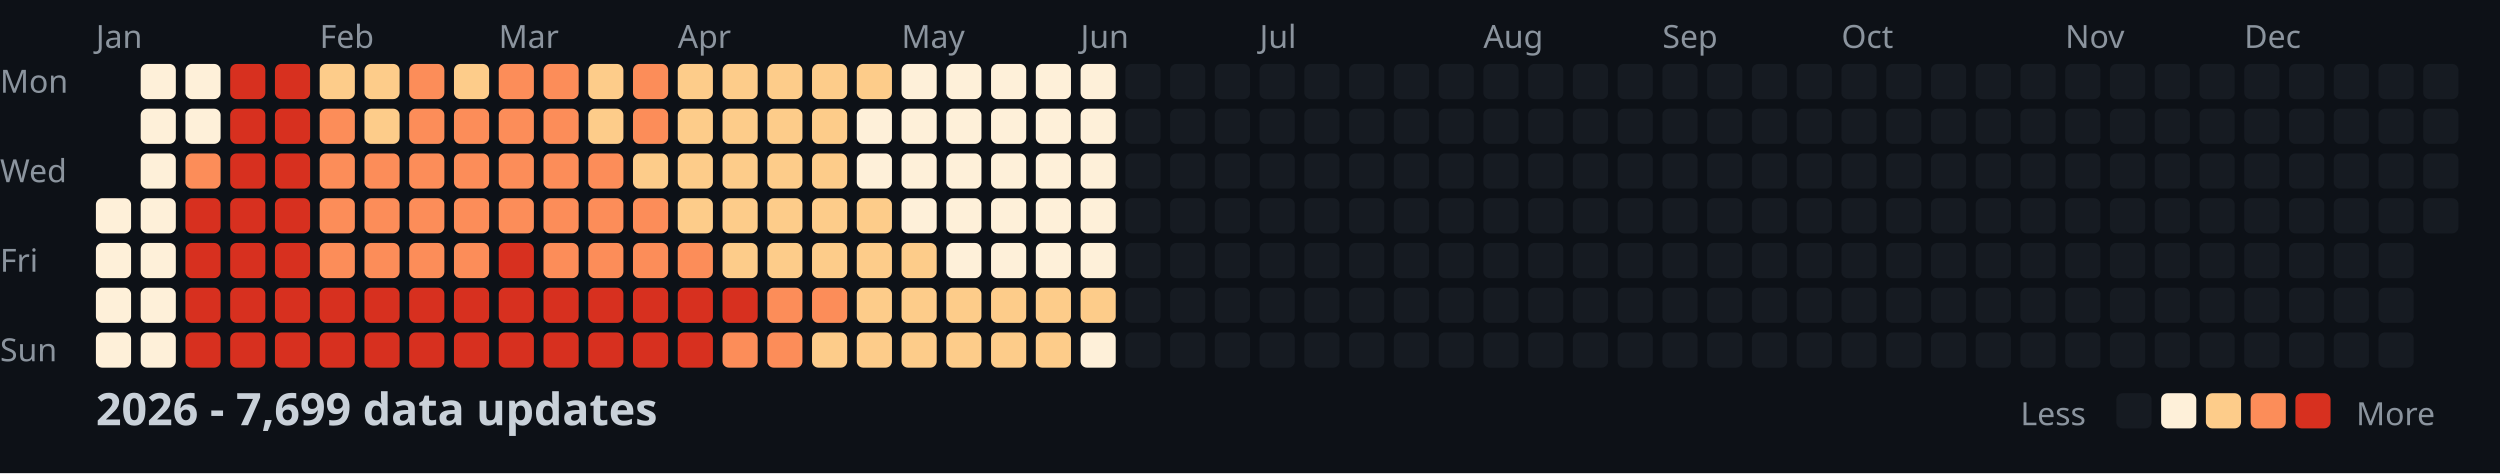
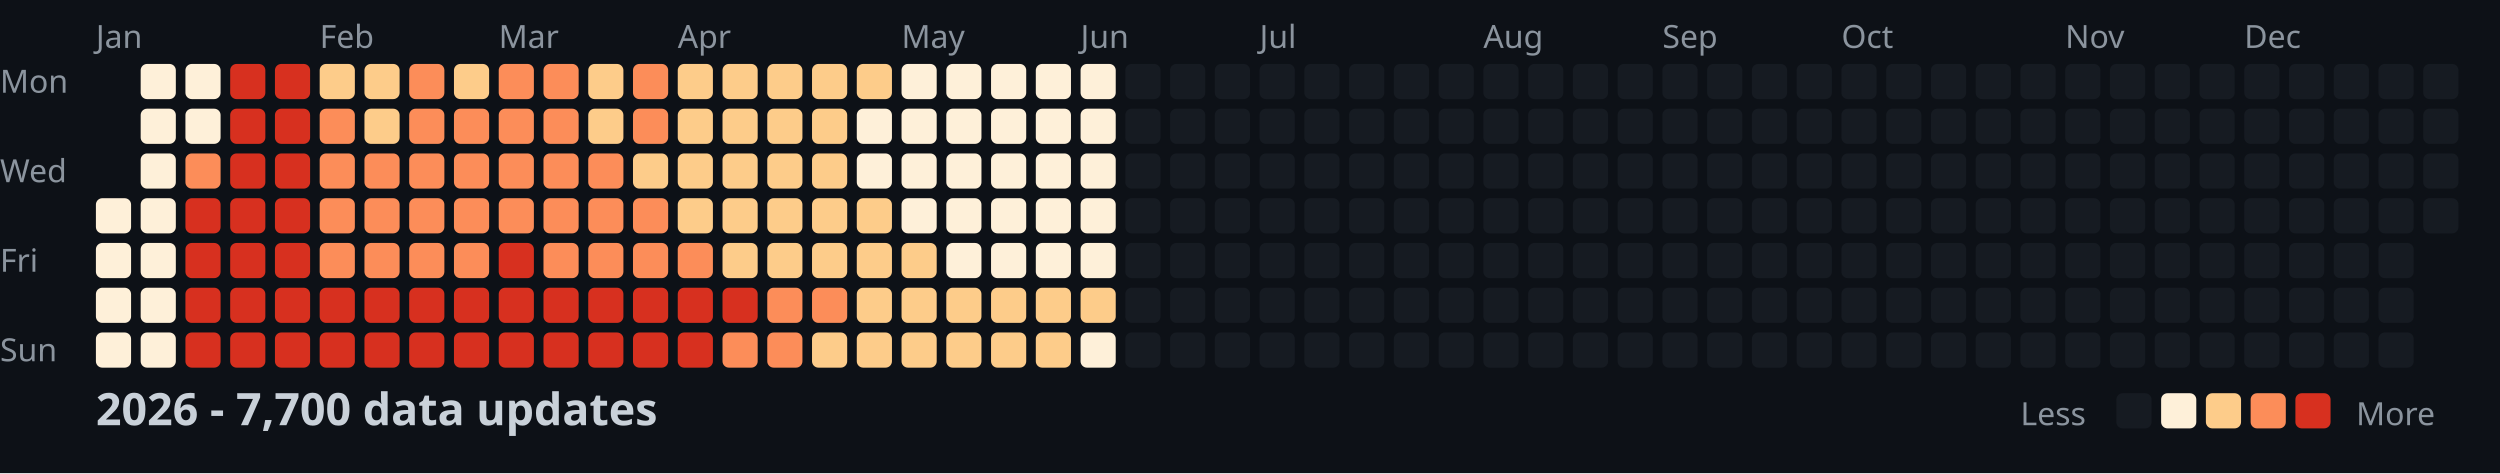
<svg xmlns="http://www.w3.org/2000/svg" width="782" height="148">
  <style>
    .month { font: 10px sans-serif; fill: #8b949e; }
    .day { font: 10px sans-serif; fill: #8b949e; }
    .title { font: bold 14px sans-serif; fill: #c9d1d9; }
    .legend { font: 10px sans-serif; fill: #8b949e; }
  </style>
  <rect width="100%" height="100%" fill="#0d1117" />
  <text x="0" y="29" class="day">Mon</text>
  <text x="0" y="57" class="day">Wed</text>
  <text x="0" y="85" class="day">Fri</text>
  <text x="0" y="113" class="day">Sun</text>
  <text x="30" y="15" class="month">Jan</text>
  <text x="100" y="15" class="month">Feb</text>
  <text x="156" y="15" class="month">Mar</text>
  <text x="212" y="15" class="month">Apr</text>
  <text x="282" y="15" class="month">May</text>
  <text x="338" y="15" class="month">Jun</text>
  <text x="394" y="15" class="month">Jul</text>
  <text x="464" y="15" class="month">Aug</text>
  <text x="520" y="15" class="month">Sep</text>
  <text x="576" y="15" class="month">Oct</text>
  <text x="646" y="15" class="month">Nov</text>
  <text x="702" y="15" class="month">Dec</text>
  <rect x="30" y="62" width="11" height="11" fill="#fef0d9" rx="2" />
  <rect x="30" y="76" width="11" height="11" fill="#fef0d9" rx="2" />
  <rect x="30" y="90" width="11" height="11" fill="#fef0d9" rx="2" />
  <rect x="30" y="104" width="11" height="11" fill="#fef0d9" rx="2" />
  <rect x="44" y="20" width="11" height="11" fill="#fef0d9" rx="2" />
  <rect x="44" y="34" width="11" height="11" fill="#fef0d9" rx="2" />
  <rect x="44" y="48" width="11" height="11" fill="#fef0d9" rx="2" />
  <rect x="44" y="62" width="11" height="11" fill="#fef0d9" rx="2" />
  <rect x="44" y="76" width="11" height="11" fill="#fef0d9" rx="2" />
  <rect x="44" y="90" width="11" height="11" fill="#fef0d9" rx="2" />
  <rect x="44" y="104" width="11" height="11" fill="#fef0d9" rx="2" />
  <rect x="58" y="20" width="11" height="11" fill="#fef0d9" rx="2" />
  <rect x="58" y="34" width="11" height="11" fill="#fef0d9" rx="2" />
  <rect x="58" y="48" width="11" height="11" fill="#fc8d59" rx="2" />
  <rect x="58" y="62" width="11" height="11" fill="#d7301f" rx="2" />
  <rect x="58" y="76" width="11" height="11" fill="#d7301f" rx="2" />
  <rect x="58" y="90" width="11" height="11" fill="#d7301f" rx="2" />
  <rect x="58" y="104" width="11" height="11" fill="#d7301f" rx="2" />
  <rect x="72" y="20" width="11" height="11" fill="#d7301f" rx="2" />
  <rect x="72" y="34" width="11" height="11" fill="#d7301f" rx="2" />
  <rect x="72" y="48" width="11" height="11" fill="#d7301f" rx="2" />
  <rect x="72" y="62" width="11" height="11" fill="#d7301f" rx="2" />
  <rect x="72" y="76" width="11" height="11" fill="#d7301f" rx="2" />
  <rect x="72" y="90" width="11" height="11" fill="#d7301f" rx="2" />
  <rect x="72" y="104" width="11" height="11" fill="#d7301f" rx="2" />
  <rect x="86" y="20" width="11" height="11" fill="#d7301f" rx="2" />
  <rect x="86" y="34" width="11" height="11" fill="#d7301f" rx="2" />
  <rect x="86" y="48" width="11" height="11" fill="#d7301f" rx="2" />
  <rect x="86" y="62" width="11" height="11" fill="#d7301f" rx="2" />
  <rect x="86" y="76" width="11" height="11" fill="#d7301f" rx="2" />
  <rect x="86" y="90" width="11" height="11" fill="#d7301f" rx="2" />
  <rect x="86" y="104" width="11" height="11" fill="#d7301f" rx="2" />
  <rect x="100" y="20" width="11" height="11" fill="#fdcc8a" rx="2" />
  <rect x="100" y="34" width="11" height="11" fill="#fc8d59" rx="2" />
  <rect x="100" y="48" width="11" height="11" fill="#fc8d59" rx="2" />
  <rect x="100" y="62" width="11" height="11" fill="#fc8d59" rx="2" />
  <rect x="100" y="76" width="11" height="11" fill="#fc8d59" rx="2" />
  <rect x="100" y="90" width="11" height="11" fill="#d7301f" rx="2" />
  <rect x="100" y="104" width="11" height="11" fill="#d7301f" rx="2" />
  <rect x="114" y="20" width="11" height="11" fill="#fdcc8a" rx="2" />
  <rect x="114" y="34" width="11" height="11" fill="#fdcc8a" rx="2" />
  <rect x="114" y="48" width="11" height="11" fill="#fc8d59" rx="2" />
  <rect x="114" y="62" width="11" height="11" fill="#fc8d59" rx="2" />
  <rect x="114" y="76" width="11" height="11" fill="#fc8d59" rx="2" />
  <rect x="114" y="90" width="11" height="11" fill="#d7301f" rx="2" />
  <rect x="114" y="104" width="11" height="11" fill="#d7301f" rx="2" />
  <rect x="128" y="20" width="11" height="11" fill="#fc8d59" rx="2" />
  <rect x="128" y="34" width="11" height="11" fill="#fc8d59" rx="2" />
  <rect x="128" y="48" width="11" height="11" fill="#fc8d59" rx="2" />
  <rect x="128" y="62" width="11" height="11" fill="#fc8d59" rx="2" />
  <rect x="128" y="76" width="11" height="11" fill="#fc8d59" rx="2" />
  <rect x="128" y="90" width="11" height="11" fill="#d7301f" rx="2" />
  <rect x="128" y="104" width="11" height="11" fill="#d7301f" rx="2" />
  <rect x="142" y="20" width="11" height="11" fill="#fdcc8a" rx="2" />
  <rect x="142" y="34" width="11" height="11" fill="#fc8d59" rx="2" />
  <rect x="142" y="48" width="11" height="11" fill="#fc8d59" rx="2" />
  <rect x="142" y="62" width="11" height="11" fill="#fc8d59" rx="2" />
  <rect x="142" y="76" width="11" height="11" fill="#fc8d59" rx="2" />
  <rect x="142" y="90" width="11" height="11" fill="#d7301f" rx="2" />
  <rect x="142" y="104" width="11" height="11" fill="#d7301f" rx="2" />
  <rect x="156" y="20" width="11" height="11" fill="#fc8d59" rx="2" />
  <rect x="156" y="34" width="11" height="11" fill="#fc8d59" rx="2" />
  <rect x="156" y="48" width="11" height="11" fill="#fc8d59" rx="2" />
  <rect x="156" y="62" width="11" height="11" fill="#fc8d59" rx="2" />
  <rect x="156" y="76" width="11" height="11" fill="#d7301f" rx="2" />
  <rect x="156" y="90" width="11" height="11" fill="#d7301f" rx="2" />
  <rect x="156" y="104" width="11" height="11" fill="#d7301f" rx="2" />
  <rect x="170" y="20" width="11" height="11" fill="#fc8d59" rx="2" />
  <rect x="170" y="34" width="11" height="11" fill="#fc8d59" rx="2" />
  <rect x="170" y="48" width="11" height="11" fill="#fc8d59" rx="2" />
  <rect x="170" y="62" width="11" height="11" fill="#fc8d59" rx="2" />
  <rect x="170" y="76" width="11" height="11" fill="#fc8d59" rx="2" />
  <rect x="170" y="90" width="11" height="11" fill="#d7301f" rx="2" />
  <rect x="170" y="104" width="11" height="11" fill="#d7301f" rx="2" />
  <rect x="184" y="20" width="11" height="11" fill="#fdcc8a" rx="2" />
  <rect x="184" y="34" width="11" height="11" fill="#fdcc8a" rx="2" />
  <rect x="184" y="48" width="11" height="11" fill="#fc8d59" rx="2" />
  <rect x="184" y="62" width="11" height="11" fill="#fc8d59" rx="2" />
  <rect x="184" y="76" width="11" height="11" fill="#fc8d59" rx="2" />
  <rect x="184" y="90" width="11" height="11" fill="#d7301f" rx="2" />
  <rect x="184" y="104" width="11" height="11" fill="#d7301f" rx="2" />
  <rect x="198" y="20" width="11" height="11" fill="#fc8d59" rx="2" />
  <rect x="198" y="34" width="11" height="11" fill="#fc8d59" rx="2" />
  <rect x="198" y="48" width="11" height="11" fill="#fdcc8a" rx="2" />
  <rect x="198" y="62" width="11" height="11" fill="#fc8d59" rx="2" />
  <rect x="198" y="76" width="11" height="11" fill="#fc8d59" rx="2" />
  <rect x="198" y="90" width="11" height="11" fill="#d7301f" rx="2" />
  <rect x="198" y="104" width="11" height="11" fill="#d7301f" rx="2" />
  <rect x="212" y="20" width="11" height="11" fill="#fdcc8a" rx="2" />
  <rect x="212" y="34" width="11" height="11" fill="#fdcc8a" rx="2" />
  <rect x="212" y="48" width="11" height="11" fill="#fdcc8a" rx="2" />
  <rect x="212" y="62" width="11" height="11" fill="#fdcc8a" rx="2" />
  <rect x="212" y="76" width="11" height="11" fill="#fc8d59" rx="2" />
  <rect x="212" y="90" width="11" height="11" fill="#d7301f" rx="2" />
  <rect x="212" y="104" width="11" height="11" fill="#d7301f" rx="2" />
  <rect x="226" y="20" width="11" height="11" fill="#fdcc8a" rx="2" />
  <rect x="226" y="34" width="11" height="11" fill="#fdcc8a" rx="2" />
  <rect x="226" y="48" width="11" height="11" fill="#fdcc8a" rx="2" />
  <rect x="226" y="62" width="11" height="11" fill="#fdcc8a" rx="2" />
  <rect x="226" y="76" width="11" height="11" fill="#fdcc8a" rx="2" />
  <rect x="226" y="90" width="11" height="11" fill="#d7301f" rx="2" />
  <rect x="226" y="104" width="11" height="11" fill="#fc8d59" rx="2" />
  <rect x="240" y="20" width="11" height="11" fill="#fdcc8a" rx="2" />
  <rect x="240" y="34" width="11" height="11" fill="#fdcc8a" rx="2" />
  <rect x="240" y="48" width="11" height="11" fill="#fdcc8a" rx="2" />
  <rect x="240" y="62" width="11" height="11" fill="#fdcc8a" rx="2" />
  <rect x="240" y="76" width="11" height="11" fill="#fdcc8a" rx="2" />
  <rect x="240" y="90" width="11" height="11" fill="#fc8d59" rx="2" />
  <rect x="240" y="104" width="11" height="11" fill="#fc8d59" rx="2" />
  <rect x="254" y="20" width="11" height="11" fill="#fdcc8a" rx="2" />
  <rect x="254" y="34" width="11" height="11" fill="#fdcc8a" rx="2" />
  <rect x="254" y="48" width="11" height="11" fill="#fdcc8a" rx="2" />
  <rect x="254" y="62" width="11" height="11" fill="#fdcc8a" rx="2" />
  <rect x="254" y="76" width="11" height="11" fill="#fdcc8a" rx="2" />
  <rect x="254" y="90" width="11" height="11" fill="#fc8d59" rx="2" />
  <rect x="254" y="104" width="11" height="11" fill="#fdcc8a" rx="2" />
  <rect x="268" y="20" width="11" height="11" fill="#fdcc8a" rx="2" />
  <rect x="268" y="34" width="11" height="11" fill="#fef0d9" rx="2" />
  <rect x="268" y="48" width="11" height="11" fill="#fef0d9" rx="2" />
  <rect x="268" y="62" width="11" height="11" fill="#fdcc8a" rx="2" />
  <rect x="268" y="76" width="11" height="11" fill="#fdcc8a" rx="2" />
  <rect x="268" y="90" width="11" height="11" fill="#fdcc8a" rx="2" />
  <rect x="268" y="104" width="11" height="11" fill="#fdcc8a" rx="2" />
  <rect x="282" y="20" width="11" height="11" fill="#fef0d9" rx="2" />
  <rect x="282" y="34" width="11" height="11" fill="#fef0d9" rx="2" />
  <rect x="282" y="48" width="11" height="11" fill="#fef0d9" rx="2" />
  <rect x="282" y="62" width="11" height="11" fill="#fef0d9" rx="2" />
  <rect x="282" y="76" width="11" height="11" fill="#fdcc8a" rx="2" />
  <rect x="282" y="90" width="11" height="11" fill="#fdcc8a" rx="2" />
  <rect x="282" y="104" width="11" height="11" fill="#fdcc8a" rx="2" />
  <rect x="296" y="20" width="11" height="11" fill="#fef0d9" rx="2" />
  <rect x="296" y="34" width="11" height="11" fill="#fef0d9" rx="2" />
  <rect x="296" y="48" width="11" height="11" fill="#fef0d9" rx="2" />
  <rect x="296" y="62" width="11" height="11" fill="#fef0d9" rx="2" />
  <rect x="296" y="76" width="11" height="11" fill="#fef0d9" rx="2" />
  <rect x="296" y="90" width="11" height="11" fill="#fdcc8a" rx="2" />
  <rect x="296" y="104" width="11" height="11" fill="#fdcc8a" rx="2" />
  <rect x="310" y="20" width="11" height="11" fill="#fef0d9" rx="2" />
  <rect x="310" y="34" width="11" height="11" fill="#fef0d9" rx="2" />
  <rect x="310" y="48" width="11" height="11" fill="#fef0d9" rx="2" />
  <rect x="310" y="62" width="11" height="11" fill="#fef0d9" rx="2" />
  <rect x="310" y="76" width="11" height="11" fill="#fef0d9" rx="2" />
  <rect x="310" y="90" width="11" height="11" fill="#fdcc8a" rx="2" />
  <rect x="310" y="104" width="11" height="11" fill="#fdcc8a" rx="2" />
  <rect x="324" y="20" width="11" height="11" fill="#fef0d9" rx="2" />
  <rect x="324" y="34" width="11" height="11" fill="#fef0d9" rx="2" />
  <rect x="324" y="48" width="11" height="11" fill="#fef0d9" rx="2" />
  <rect x="324" y="62" width="11" height="11" fill="#fef0d9" rx="2" />
  <rect x="324" y="76" width="11" height="11" fill="#fef0d9" rx="2" />
  <rect x="324" y="90" width="11" height="11" fill="#fdcc8a" rx="2" />
  <rect x="324" y="104" width="11" height="11" fill="#fdcc8a" rx="2" />
  <rect x="338" y="20" width="11" height="11" fill="#fef0d9" rx="2" />
  <rect x="338" y="34" width="11" height="11" fill="#fef0d9" rx="2" />
  <rect x="338" y="48" width="11" height="11" fill="#fef0d9" rx="2" />
  <rect x="338" y="62" width="11" height="11" fill="#fef0d9" rx="2" />
  <rect x="338" y="76" width="11" height="11" fill="#fef0d9" rx="2" />
  <rect x="338" y="90" width="11" height="11" fill="#fdcc8a" rx="2" />
  <rect x="338" y="104" width="11" height="11" fill="#fef0d9" rx="2" />
  <rect x="352" y="20" width="11" height="11" fill="#161b22" rx="2" />
  <rect x="352" y="34" width="11" height="11" fill="#161b22" rx="2" />
  <rect x="352" y="48" width="11" height="11" fill="#161b22" rx="2" />
  <rect x="352" y="62" width="11" height="11" fill="#161b22" rx="2" />
  <rect x="352" y="76" width="11" height="11" fill="#161b22" rx="2" />
  <rect x="352" y="90" width="11" height="11" fill="#161b22" rx="2" />
  <rect x="352" y="104" width="11" height="11" fill="#161b22" rx="2" />
  <rect x="366" y="20" width="11" height="11" fill="#161b22" rx="2" />
  <rect x="366" y="34" width="11" height="11" fill="#161b22" rx="2" />
  <rect x="366" y="48" width="11" height="11" fill="#161b22" rx="2" />
  <rect x="366" y="62" width="11" height="11" fill="#161b22" rx="2" />
  <rect x="366" y="76" width="11" height="11" fill="#161b22" rx="2" />
  <rect x="366" y="90" width="11" height="11" fill="#161b22" rx="2" />
  <rect x="366" y="104" width="11" height="11" fill="#161b22" rx="2" />
  <rect x="380" y="20" width="11" height="11" fill="#161b22" rx="2" />
  <rect x="380" y="34" width="11" height="11" fill="#161b22" rx="2" />
  <rect x="380" y="48" width="11" height="11" fill="#161b22" rx="2" />
  <rect x="380" y="62" width="11" height="11" fill="#161b22" rx="2" />
  <rect x="380" y="76" width="11" height="11" fill="#161b22" rx="2" />
  <rect x="380" y="90" width="11" height="11" fill="#161b22" rx="2" />
  <rect x="380" y="104" width="11" height="11" fill="#161b22" rx="2" />
  <rect x="394" y="20" width="11" height="11" fill="#161b22" rx="2" />
  <rect x="394" y="34" width="11" height="11" fill="#161b22" rx="2" />
  <rect x="394" y="48" width="11" height="11" fill="#161b22" rx="2" />
  <rect x="394" y="62" width="11" height="11" fill="#161b22" rx="2" />
  <rect x="394" y="76" width="11" height="11" fill="#161b22" rx="2" />
  <rect x="394" y="90" width="11" height="11" fill="#161b22" rx="2" />
  <rect x="394" y="104" width="11" height="11" fill="#161b22" rx="2" />
  <rect x="408" y="20" width="11" height="11" fill="#161b22" rx="2" />
  <rect x="408" y="34" width="11" height="11" fill="#161b22" rx="2" />
  <rect x="408" y="48" width="11" height="11" fill="#161b22" rx="2" />
  <rect x="408" y="62" width="11" height="11" fill="#161b22" rx="2" />
  <rect x="408" y="76" width="11" height="11" fill="#161b22" rx="2" />
  <rect x="408" y="90" width="11" height="11" fill="#161b22" rx="2" />
  <rect x="408" y="104" width="11" height="11" fill="#161b22" rx="2" />
  <rect x="422" y="20" width="11" height="11" fill="#161b22" rx="2" />
  <rect x="422" y="34" width="11" height="11" fill="#161b22" rx="2" />
  <rect x="422" y="48" width="11" height="11" fill="#161b22" rx="2" />
  <rect x="422" y="62" width="11" height="11" fill="#161b22" rx="2" />
  <rect x="422" y="76" width="11" height="11" fill="#161b22" rx="2" />
  <rect x="422" y="90" width="11" height="11" fill="#161b22" rx="2" />
  <rect x="422" y="104" width="11" height="11" fill="#161b22" rx="2" />
  <rect x="436" y="20" width="11" height="11" fill="#161b22" rx="2" />
  <rect x="436" y="34" width="11" height="11" fill="#161b22" rx="2" />
  <rect x="436" y="48" width="11" height="11" fill="#161b22" rx="2" />
  <rect x="436" y="62" width="11" height="11" fill="#161b22" rx="2" />
  <rect x="436" y="76" width="11" height="11" fill="#161b22" rx="2" />
  <rect x="436" y="90" width="11" height="11" fill="#161b22" rx="2" />
  <rect x="436" y="104" width="11" height="11" fill="#161b22" rx="2" />
  <rect x="450" y="20" width="11" height="11" fill="#161b22" rx="2" />
  <rect x="450" y="34" width="11" height="11" fill="#161b22" rx="2" />
  <rect x="450" y="48" width="11" height="11" fill="#161b22" rx="2" />
  <rect x="450" y="62" width="11" height="11" fill="#161b22" rx="2" />
  <rect x="450" y="76" width="11" height="11" fill="#161b22" rx="2" />
  <rect x="450" y="90" width="11" height="11" fill="#161b22" rx="2" />
  <rect x="450" y="104" width="11" height="11" fill="#161b22" rx="2" />
  <rect x="464" y="20" width="11" height="11" fill="#161b22" rx="2" />
  <rect x="464" y="34" width="11" height="11" fill="#161b22" rx="2" />
  <rect x="464" y="48" width="11" height="11" fill="#161b22" rx="2" />
  <rect x="464" y="62" width="11" height="11" fill="#161b22" rx="2" />
  <rect x="464" y="76" width="11" height="11" fill="#161b22" rx="2" />
  <rect x="464" y="90" width="11" height="11" fill="#161b22" rx="2" />
  <rect x="464" y="104" width="11" height="11" fill="#161b22" rx="2" />
  <rect x="478" y="20" width="11" height="11" fill="#161b22" rx="2" />
  <rect x="478" y="34" width="11" height="11" fill="#161b22" rx="2" />
  <rect x="478" y="48" width="11" height="11" fill="#161b22" rx="2" />
  <rect x="478" y="62" width="11" height="11" fill="#161b22" rx="2" />
  <rect x="478" y="76" width="11" height="11" fill="#161b22" rx="2" />
  <rect x="478" y="90" width="11" height="11" fill="#161b22" rx="2" />
  <rect x="478" y="104" width="11" height="11" fill="#161b22" rx="2" />
  <rect x="492" y="20" width="11" height="11" fill="#161b22" rx="2" />
  <rect x="492" y="34" width="11" height="11" fill="#161b22" rx="2" />
  <rect x="492" y="48" width="11" height="11" fill="#161b22" rx="2" />
  <rect x="492" y="62" width="11" height="11" fill="#161b22" rx="2" />
  <rect x="492" y="76" width="11" height="11" fill="#161b22" rx="2" />
  <rect x="492" y="90" width="11" height="11" fill="#161b22" rx="2" />
  <rect x="492" y="104" width="11" height="11" fill="#161b22" rx="2" />
  <rect x="506" y="20" width="11" height="11" fill="#161b22" rx="2" />
  <rect x="506" y="34" width="11" height="11" fill="#161b22" rx="2" />
  <rect x="506" y="48" width="11" height="11" fill="#161b22" rx="2" />
  <rect x="506" y="62" width="11" height="11" fill="#161b22" rx="2" />
  <rect x="506" y="76" width="11" height="11" fill="#161b22" rx="2" />
  <rect x="506" y="90" width="11" height="11" fill="#161b22" rx="2" />
  <rect x="506" y="104" width="11" height="11" fill="#161b22" rx="2" />
  <rect x="520" y="20" width="11" height="11" fill="#161b22" rx="2" />
  <rect x="520" y="34" width="11" height="11" fill="#161b22" rx="2" />
  <rect x="520" y="48" width="11" height="11" fill="#161b22" rx="2" />
  <rect x="520" y="62" width="11" height="11" fill="#161b22" rx="2" />
  <rect x="520" y="76" width="11" height="11" fill="#161b22" rx="2" />
  <rect x="520" y="90" width="11" height="11" fill="#161b22" rx="2" />
  <rect x="520" y="104" width="11" height="11" fill="#161b22" rx="2" />
  <rect x="534" y="20" width="11" height="11" fill="#161b22" rx="2" />
  <rect x="534" y="34" width="11" height="11" fill="#161b22" rx="2" />
  <rect x="534" y="48" width="11" height="11" fill="#161b22" rx="2" />
  <rect x="534" y="62" width="11" height="11" fill="#161b22" rx="2" />
  <rect x="534" y="76" width="11" height="11" fill="#161b22" rx="2" />
  <rect x="534" y="90" width="11" height="11" fill="#161b22" rx="2" />
  <rect x="534" y="104" width="11" height="11" fill="#161b22" rx="2" />
  <rect x="548" y="20" width="11" height="11" fill="#161b22" rx="2" />
  <rect x="548" y="34" width="11" height="11" fill="#161b22" rx="2" />
  <rect x="548" y="48" width="11" height="11" fill="#161b22" rx="2" />
  <rect x="548" y="62" width="11" height="11" fill="#161b22" rx="2" />
  <rect x="548" y="76" width="11" height="11" fill="#161b22" rx="2" />
  <rect x="548" y="90" width="11" height="11" fill="#161b22" rx="2" />
  <rect x="548" y="104" width="11" height="11" fill="#161b22" rx="2" />
  <rect x="562" y="20" width="11" height="11" fill="#161b22" rx="2" />
  <rect x="562" y="34" width="11" height="11" fill="#161b22" rx="2" />
  <rect x="562" y="48" width="11" height="11" fill="#161b22" rx="2" />
  <rect x="562" y="62" width="11" height="11" fill="#161b22" rx="2" />
  <rect x="562" y="76" width="11" height="11" fill="#161b22" rx="2" />
  <rect x="562" y="90" width="11" height="11" fill="#161b22" rx="2" />
  <rect x="562" y="104" width="11" height="11" fill="#161b22" rx="2" />
  <rect x="576" y="20" width="11" height="11" fill="#161b22" rx="2" />
  <rect x="576" y="34" width="11" height="11" fill="#161b22" rx="2" />
  <rect x="576" y="48" width="11" height="11" fill="#161b22" rx="2" />
  <rect x="576" y="62" width="11" height="11" fill="#161b22" rx="2" />
  <rect x="576" y="76" width="11" height="11" fill="#161b22" rx="2" />
  <rect x="576" y="90" width="11" height="11" fill="#161b22" rx="2" />
  <rect x="576" y="104" width="11" height="11" fill="#161b22" rx="2" />
  <rect x="590" y="20" width="11" height="11" fill="#161b22" rx="2" />
  <rect x="590" y="34" width="11" height="11" fill="#161b22" rx="2" />
  <rect x="590" y="48" width="11" height="11" fill="#161b22" rx="2" />
  <rect x="590" y="62" width="11" height="11" fill="#161b22" rx="2" />
  <rect x="590" y="76" width="11" height="11" fill="#161b22" rx="2" />
  <rect x="590" y="90" width="11" height="11" fill="#161b22" rx="2" />
  <rect x="590" y="104" width="11" height="11" fill="#161b22" rx="2" />
  <rect x="604" y="20" width="11" height="11" fill="#161b22" rx="2" />
  <rect x="604" y="34" width="11" height="11" fill="#161b22" rx="2" />
  <rect x="604" y="48" width="11" height="11" fill="#161b22" rx="2" />
  <rect x="604" y="62" width="11" height="11" fill="#161b22" rx="2" />
  <rect x="604" y="76" width="11" height="11" fill="#161b22" rx="2" />
  <rect x="604" y="90" width="11" height="11" fill="#161b22" rx="2" />
  <rect x="604" y="104" width="11" height="11" fill="#161b22" rx="2" />
  <rect x="618" y="20" width="11" height="11" fill="#161b22" rx="2" />
  <rect x="618" y="34" width="11" height="11" fill="#161b22" rx="2" />
  <rect x="618" y="48" width="11" height="11" fill="#161b22" rx="2" />
  <rect x="618" y="62" width="11" height="11" fill="#161b22" rx="2" />
  <rect x="618" y="76" width="11" height="11" fill="#161b22" rx="2" />
  <rect x="618" y="90" width="11" height="11" fill="#161b22" rx="2" />
  <rect x="618" y="104" width="11" height="11" fill="#161b22" rx="2" />
  <rect x="632" y="20" width="11" height="11" fill="#161b22" rx="2" />
  <rect x="632" y="34" width="11" height="11" fill="#161b22" rx="2" />
  <rect x="632" y="48" width="11" height="11" fill="#161b22" rx="2" />
  <rect x="632" y="62" width="11" height="11" fill="#161b22" rx="2" />
  <rect x="632" y="76" width="11" height="11" fill="#161b22" rx="2" />
  <rect x="632" y="90" width="11" height="11" fill="#161b22" rx="2" />
  <rect x="632" y="104" width="11" height="11" fill="#161b22" rx="2" />
  <rect x="646" y="20" width="11" height="11" fill="#161b22" rx="2" />
  <rect x="646" y="34" width="11" height="11" fill="#161b22" rx="2" />
  <rect x="646" y="48" width="11" height="11" fill="#161b22" rx="2" />
  <rect x="646" y="62" width="11" height="11" fill="#161b22" rx="2" />
  <rect x="646" y="76" width="11" height="11" fill="#161b22" rx="2" />
  <rect x="646" y="90" width="11" height="11" fill="#161b22" rx="2" />
  <rect x="646" y="104" width="11" height="11" fill="#161b22" rx="2" />
  <rect x="660" y="20" width="11" height="11" fill="#161b22" rx="2" />
  <rect x="660" y="34" width="11" height="11" fill="#161b22" rx="2" />
  <rect x="660" y="48" width="11" height="11" fill="#161b22" rx="2" />
  <rect x="660" y="62" width="11" height="11" fill="#161b22" rx="2" />
  <rect x="660" y="76" width="11" height="11" fill="#161b22" rx="2" />
  <rect x="660" y="90" width="11" height="11" fill="#161b22" rx="2" />
  <rect x="660" y="104" width="11" height="11" fill="#161b22" rx="2" />
  <rect x="674" y="20" width="11" height="11" fill="#161b22" rx="2" />
  <rect x="674" y="34" width="11" height="11" fill="#161b22" rx="2" />
  <rect x="674" y="48" width="11" height="11" fill="#161b22" rx="2" />
  <rect x="674" y="62" width="11" height="11" fill="#161b22" rx="2" />
  <rect x="674" y="76" width="11" height="11" fill="#161b22" rx="2" />
  <rect x="674" y="90" width="11" height="11" fill="#161b22" rx="2" />
  <rect x="674" y="104" width="11" height="11" fill="#161b22" rx="2" />
  <rect x="688" y="20" width="11" height="11" fill="#161b22" rx="2" />
  <rect x="688" y="34" width="11" height="11" fill="#161b22" rx="2" />
  <rect x="688" y="48" width="11" height="11" fill="#161b22" rx="2" />
  <rect x="688" y="62" width="11" height="11" fill="#161b22" rx="2" />
  <rect x="688" y="76" width="11" height="11" fill="#161b22" rx="2" />
  <rect x="688" y="90" width="11" height="11" fill="#161b22" rx="2" />
  <rect x="688" y="104" width="11" height="11" fill="#161b22" rx="2" />
  <rect x="702" y="20" width="11" height="11" fill="#161b22" rx="2" />
  <rect x="702" y="34" width="11" height="11" fill="#161b22" rx="2" />
  <rect x="702" y="48" width="11" height="11" fill="#161b22" rx="2" />
  <rect x="702" y="62" width="11" height="11" fill="#161b22" rx="2" />
  <rect x="702" y="76" width="11" height="11" fill="#161b22" rx="2" />
  <rect x="702" y="90" width="11" height="11" fill="#161b22" rx="2" />
  <rect x="702" y="104" width="11" height="11" fill="#161b22" rx="2" />
  <rect x="716" y="20" width="11" height="11" fill="#161b22" rx="2" />
  <rect x="716" y="34" width="11" height="11" fill="#161b22" rx="2" />
  <rect x="716" y="48" width="11" height="11" fill="#161b22" rx="2" />
  <rect x="716" y="62" width="11" height="11" fill="#161b22" rx="2" />
  <rect x="716" y="76" width="11" height="11" fill="#161b22" rx="2" />
  <rect x="716" y="90" width="11" height="11" fill="#161b22" rx="2" />
  <rect x="716" y="104" width="11" height="11" fill="#161b22" rx="2" />
  <rect x="730" y="20" width="11" height="11" fill="#161b22" rx="2" />
  <rect x="730" y="34" width="11" height="11" fill="#161b22" rx="2" />
  <rect x="730" y="48" width="11" height="11" fill="#161b22" rx="2" />
  <rect x="730" y="62" width="11" height="11" fill="#161b22" rx="2" />
  <rect x="730" y="76" width="11" height="11" fill="#161b22" rx="2" />
  <rect x="730" y="90" width="11" height="11" fill="#161b22" rx="2" />
  <rect x="730" y="104" width="11" height="11" fill="#161b22" rx="2" />
  <rect x="744" y="20" width="11" height="11" fill="#161b22" rx="2" />
  <rect x="744" y="34" width="11" height="11" fill="#161b22" rx="2" />
  <rect x="744" y="48" width="11" height="11" fill="#161b22" rx="2" />
  <rect x="744" y="62" width="11" height="11" fill="#161b22" rx="2" />
  <rect x="744" y="76" width="11" height="11" fill="#161b22" rx="2" />
  <rect x="744" y="90" width="11" height="11" fill="#161b22" rx="2" />
  <rect x="744" y="104" width="11" height="11" fill="#161b22" rx="2" />
  <rect x="758" y="20" width="11" height="11" fill="#161b22" rx="2" />
  <rect x="758" y="34" width="11" height="11" fill="#161b22" rx="2" />
  <rect x="758" y="48" width="11" height="11" fill="#161b22" rx="2" />
  <rect x="758" y="62" width="11" height="11" fill="#161b22" rx="2" />
-   <text x="30" y="133" class="title">2026 - 7,699 data updates</text>
+   <text x="30" y="133" class="title">2026 - 7,700 data updates</text>
  <text x="632" y="133" class="legend">Less</text>
  <rect x="662" y="123" width="11" height="11" fill="#161b22" rx="2" />
  <rect x="676" y="123" width="11" height="11" fill="#fef0d9" rx="2" />
  <rect x="690" y="123" width="11" height="11" fill="#fdcc8a" rx="2" />
  <rect x="704" y="123" width="11" height="11" fill="#fc8d59" rx="2" />
  <rect x="718" y="123" width="11" height="11" fill="#d7301f" rx="2" />
  <text x="737" y="133" class="legend">More</text>
</svg>
